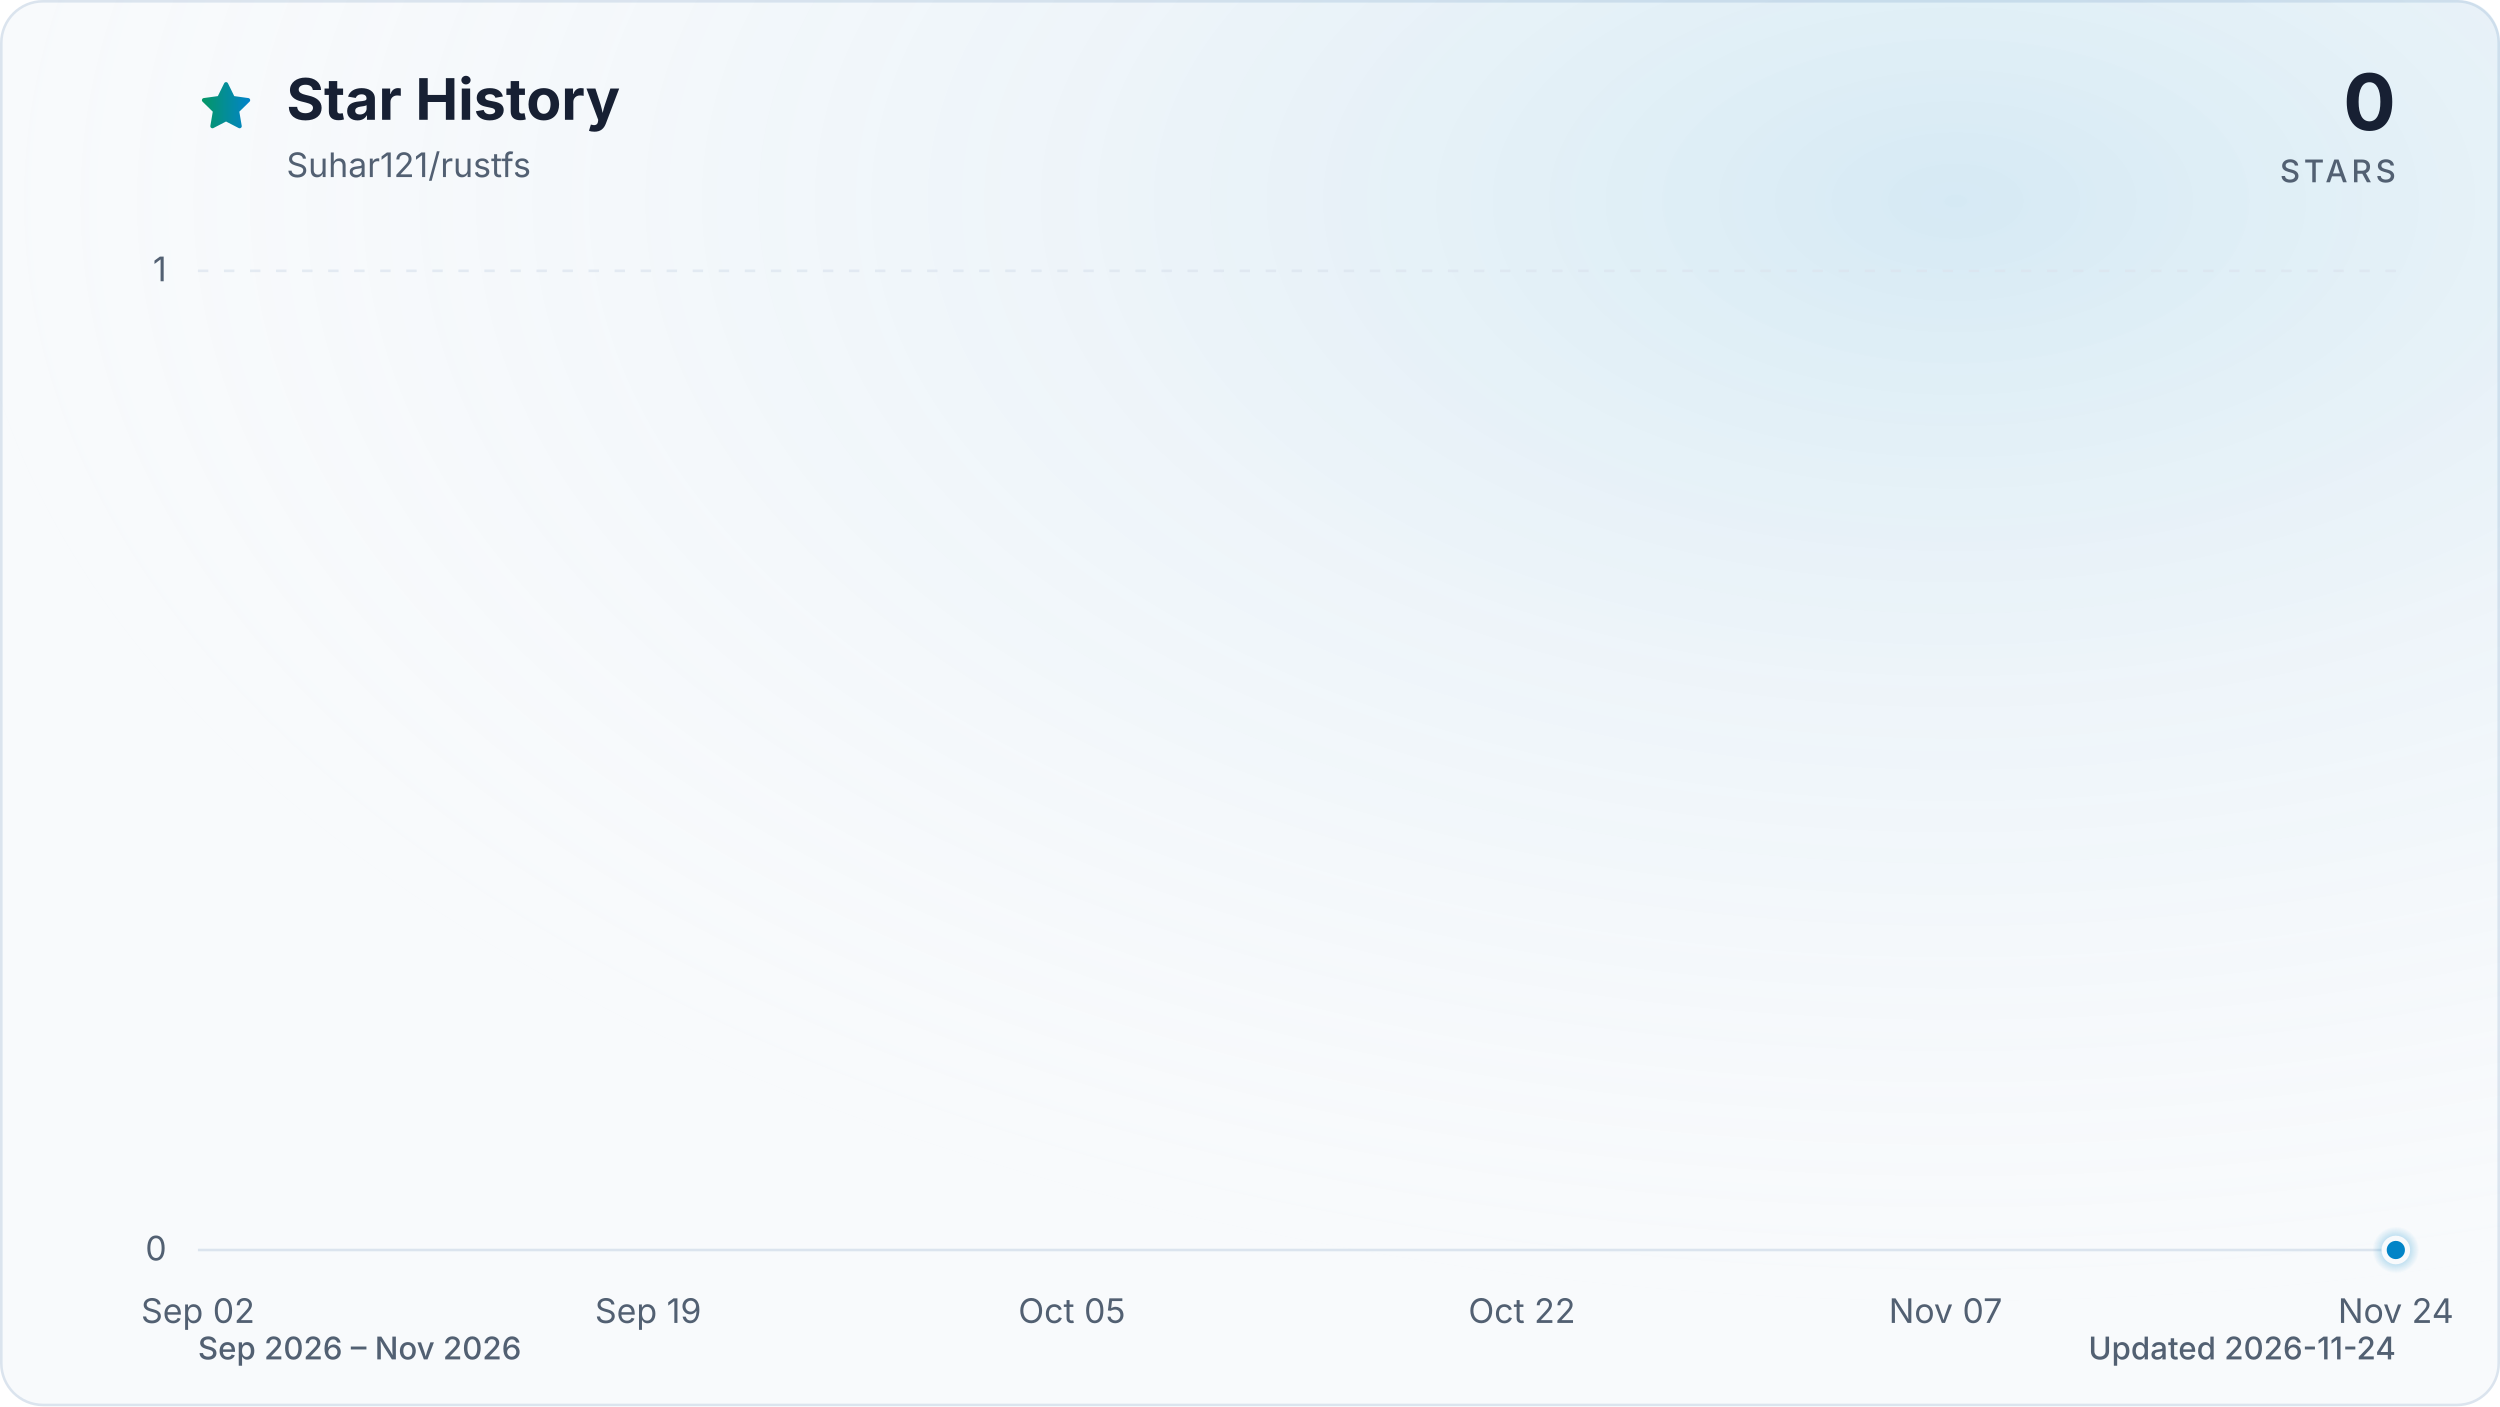
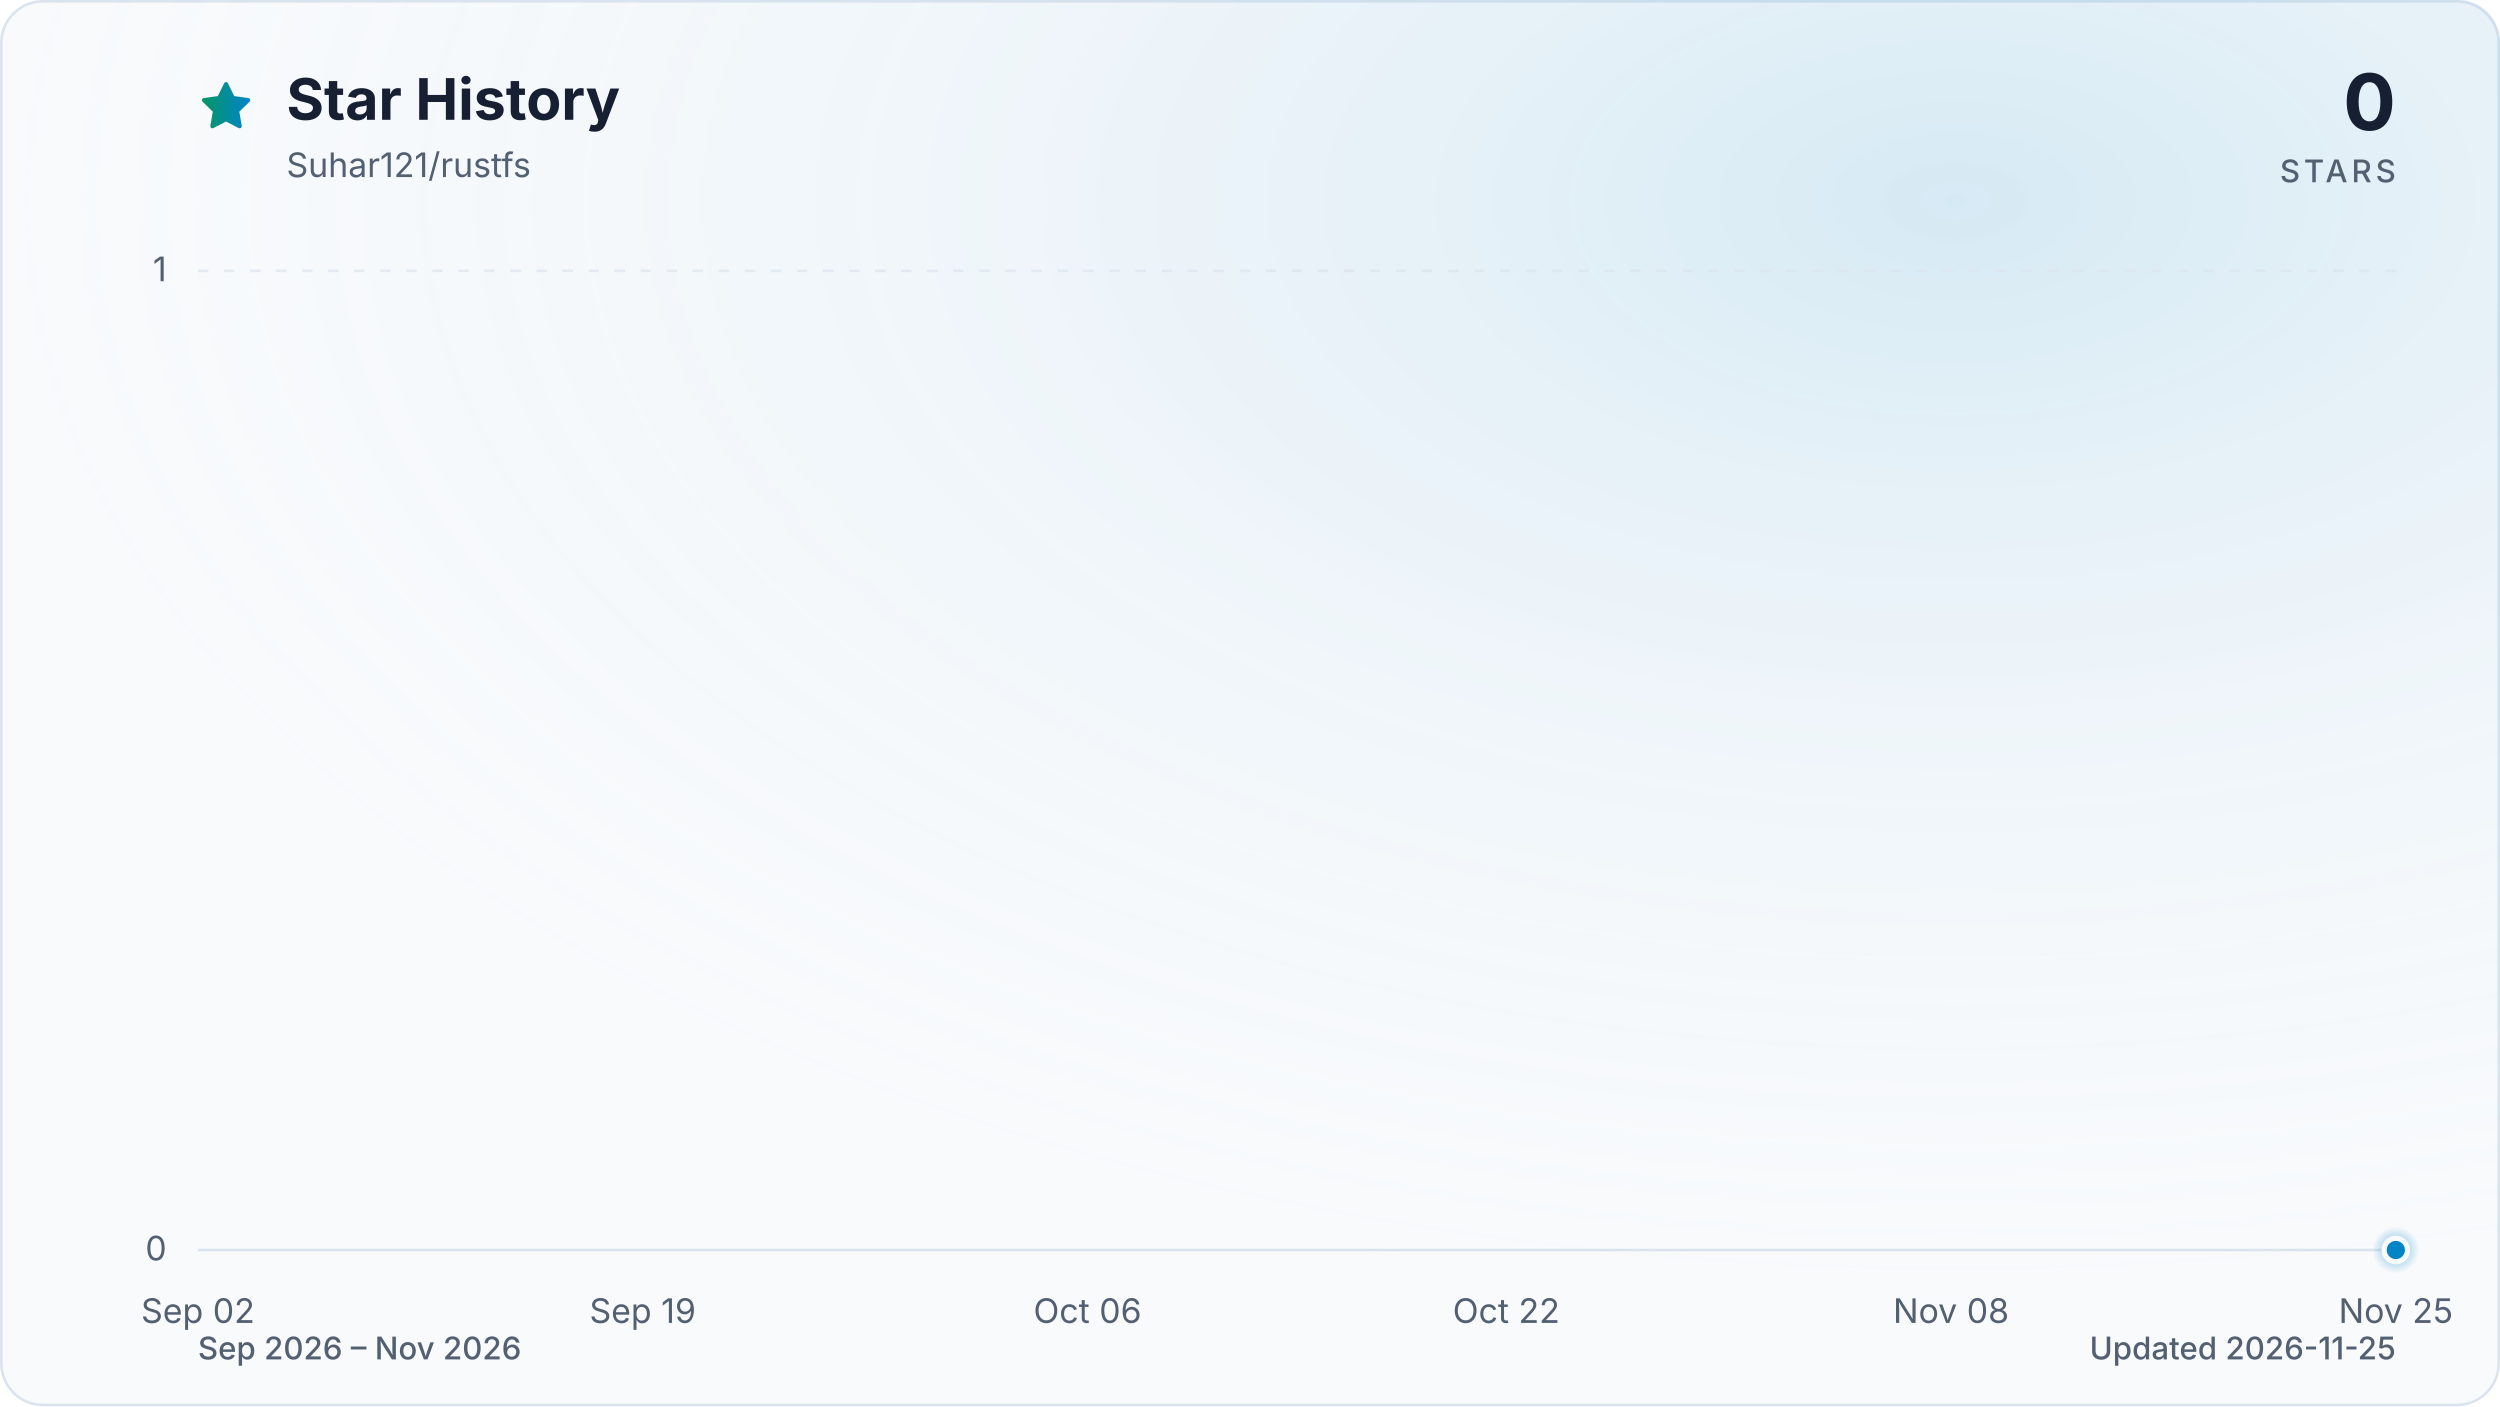
<svg xmlns="http://www.w3.org/2000/svg" viewBox="0 0 960 540" role="img" aria-labelledby="title description" data-style="gradient" data-variant="glow" data-animated="true">
  <defs>
    <linearGradient id="trend" x1="0" y1="0" x2="1" y2="0">
      <stop offset="0%" stop-color="#059669" />
      <stop offset="100%" stop-color="#0284c7" />
    </linearGradient>
    <linearGradient id="area" x1="0" y1="0" x2="0" y2="1">
      <stop offset="0%" stop-color="#059669" stop-opacity="0.30" />
      <stop offset="55%" stop-color="#0284c7" stop-opacity="0.10" />
      <stop offset="100%" stop-color="#0284c7" stop-opacity="0.01" />
    </linearGradient>
    <radialGradient id="marker-halo" cx="50%" cy="50%" r="50%">
      <stop offset="0%" stop-color="#0284c7" stop-opacity="0.55" />
      <stop offset="100%" stop-color="#0284c7" stop-opacity="0" />
    </radialGradient>
    <radialGradient id="surface-glow" cx="78%" cy="14%" r="80%">
      <stop offset="0%" stop-color="#0284c7" stop-opacity="0.14" />
      <stop offset="100%" stop-color="#f8fafc" stop-opacity="0" />
    </radialGradient>
    <filter id="trend-glow" x="-20%" y="-20%" width="140%" height="140%">
      <feGaussianBlur stdDeviation="7" />
    </filter>
  </defs>
  <style>
.trend-enter{transform-box:fill-box;transform-origin:center;animation:trend-enter 520ms cubic-bezier(0.16,1,0.3,1)}
.marker-enter{transform-box:fill-box;transform-origin:center;animation:marker-enter 320ms cubic-bezier(0.16,1,0.3,1) 200ms both}
.marker-pulse{transform-box:fill-box;transform-origin:center;animation:marker-pulse 2.6s ease-out infinite}
@keyframes trend-enter{from{opacity:.35;transform:translateY(10px)}to{opacity:1;transform:translateY(0)}}
@keyframes marker-enter{from{opacity:0;transform:scale(.4)}to{opacity:1;transform:scale(1)}}
@keyframes marker-pulse{0%{opacity:.5;transform:scale(.7)}70%,100%{opacity:0;transform:scale(2.1)}}
@media (prefers-reduced-motion:reduce){.trend-enter,.marker-enter,.marker-pulse{animation:none!important}}
@media (prefers-reduced-motion:reduce){.marker-pulse{opacity:0}}
</style>
  <rect x="0.5" y="0.5" width="959" height="539" fill="#f8fafc" stroke="#dbe4ee" stroke-width="1" rx="16" />
  <rect width="960" height="540" fill="url(#surface-glow)" rx="16" />
  <path d="M12 2.6l2.9 5.9 6.5.9-4.7 4.6 1.1 6.5-5.8-3-5.8 3 1.1-6.5-4.7-4.6 6.5-.9L12 2.6Z" transform="translate(76 30) scale(.9)" fill="url(#trend)" stroke="url(#trend)" stroke-width="1.8" stroke-linejoin="round" aria-hidden="true" />
  <text x="110" y="46" fill="#172033" font-family="ui-sans-serif, system-ui, -apple-system, BlinkMacSystemFont, 'Segoe UI', sans-serif" font-size="22" font-weight="700">Star History</text>
  <text x="110" y="68" fill="#526072" font-family="ui-sans-serif, system-ui, -apple-system, BlinkMacSystemFont, 'Segoe UI', sans-serif" font-size="13">Suhar121/rustfs</text>
  <text x="920" y="50" fill="#172033" font-family="ui-sans-serif, system-ui, -apple-system, BlinkMacSystemFont, 'Segoe UI', sans-serif" font-size="30" font-weight="700" text-anchor="end">0</text>
  <text x="920" y="70" fill="#526072" font-family="ui-sans-serif, system-ui, -apple-system, BlinkMacSystemFont, 'Segoe UI', sans-serif" font-size="12" font-weight="500" letter-spacing="1.5" text-anchor="end">STARS</text>
  <line x1="76" y1="480.0" x2="920" y2="480.0" stroke="#dbe4ee" stroke-width="1" stroke-dasharray="0" opacity="1" />
  <text x="64" y="484.0" fill="#526072" font-family="ui-sans-serif, system-ui, -apple-system, BlinkMacSystemFont, 'Segoe UI', sans-serif" font-size="13" text-anchor="end">0</text>
  <line x1="76" y1="104.0" x2="920" y2="104.0" stroke="#dbe4ee" stroke-width="1" stroke-dasharray="4 6" opacity="0.7" />
  <text x="64" y="108.0" fill="#526072" font-family="ui-sans-serif, system-ui, -apple-system, BlinkMacSystemFont, 'Segoe UI', sans-serif" font-size="13" text-anchor="end">1</text>
  <text x="76.0" y="508" fill="#526072" font-family="ui-sans-serif, system-ui, -apple-system, BlinkMacSystemFont, 'Segoe UI', sans-serif" font-size="13" text-anchor="middle">Sep 02</text>
-   <text x="248.9" y="508" fill="#526072" font-family="ui-sans-serif, system-ui, -apple-system, BlinkMacSystemFont, 'Segoe UI', sans-serif" font-size="13" text-anchor="middle">Sep 19</text>
-   <text x="411.6" y="508" fill="#526072" font-family="ui-sans-serif, system-ui, -apple-system, BlinkMacSystemFont, 'Segoe UI', sans-serif" font-size="13" text-anchor="middle">Oct 05</text>
-   <text x="584.4" y="508" fill="#526072" font-family="ui-sans-serif, system-ui, -apple-system, BlinkMacSystemFont, 'Segoe UI', sans-serif" font-size="13" text-anchor="middle">Oct 22</text>
-   <text x="747.1" y="508" fill="#526072" font-family="ui-sans-serif, system-ui, -apple-system, BlinkMacSystemFont, 'Segoe UI', sans-serif" font-size="13" text-anchor="middle">Nov 07</text>
-   <text x="920.0" y="508" fill="#526072" font-family="ui-sans-serif, system-ui, -apple-system, BlinkMacSystemFont, 'Segoe UI', sans-serif" font-size="13" text-anchor="middle">Nov 24</text>
+   <text x="246.8" y="508" fill="#526072" font-family="ui-sans-serif, system-ui, -apple-system, BlinkMacSystemFont, 'Segoe UI', sans-serif" font-size="13" text-anchor="middle">Sep 19</text>
+   <text x="417.6" y="508" fill="#526072" font-family="ui-sans-serif, system-ui, -apple-system, BlinkMacSystemFont, 'Segoe UI', sans-serif" font-size="13" text-anchor="middle">Oct 06</text>
+   <text x="578.4" y="508" fill="#526072" font-family="ui-sans-serif, system-ui, -apple-system, BlinkMacSystemFont, 'Segoe UI', sans-serif" font-size="13" text-anchor="middle">Oct 22</text>
+   <text x="749.2" y="508" fill="#526072" font-family="ui-sans-serif, system-ui, -apple-system, BlinkMacSystemFont, 'Segoe UI', sans-serif" font-size="13" text-anchor="middle">Nov 08</text>
+   <text x="920.0" y="508" fill="#526072" font-family="ui-sans-serif, system-ui, -apple-system, BlinkMacSystemFont, 'Segoe UI', sans-serif" font-size="13" text-anchor="middle">Nov 25</text>
  <g class="trend-enter">
-     <path d="M 76.0 480.0 C 79.4 480.0, 82.8 480.0, 86.2 480.0 C 89.6 480.0, 92.9 480.0, 96.3 480.0 C 99.7 480.0, 103.1 480.0, 106.5 480.0 C 109.9 480.0, 113.3 480.0, 116.7 480.0 C 120.1 480.0, 123.5 480.0, 126.8 480.0 C 130.2 480.0, 133.6 480.0, 137.0 480.0 C 140.4 480.0, 143.8 480.0, 147.2 480.0 C 150.6 480.0, 154.0 480.0, 157.3 480.0 C 160.7 480.0, 164.1 480.0, 167.5 480.0 C 170.9 480.0, 174.3 480.0, 177.7 480.0 C 181.1 480.0, 184.5 480.0, 187.9 480.0 C 191.2 480.0, 194.6 480.0, 198.0 480.0 C 201.4 480.0, 204.8 480.0, 208.2 480.0 C 211.6 480.0, 215.0 480.0, 218.4 480.0 C 221.8 480.0, 225.1 480.0, 228.5 480.0 C 231.9 480.0, 235.3 480.0, 238.7 480.0 C 242.1 480.0, 245.5 480.0, 248.9 480.0 C 252.3 480.0, 255.6 480.0, 259.0 480.0 C 262.4 480.0, 265.8 480.0, 269.2 480.0 C 272.6 480.0, 276.0 480.0, 279.4 480.0 C 282.8 480.0, 286.2 480.0, 289.5 480.0 C 292.9 480.0, 296.3 480.0, 299.7 480.0 C 303.1 480.0, 306.5 480.0, 309.9 480.0 C 313.3 480.0, 316.7 480.0, 320.0 480.0 C 323.4 480.0, 326.8 480.0, 330.2 480.0 C 333.6 480.0, 337.0 480.0, 340.4 480.0 C 343.8 480.0, 347.2 480.0, 350.6 480.0 C 353.9 480.0, 357.3 480.0, 360.7 480.0 C 364.1 480.0, 367.5 480.0, 370.9 480.0 C 374.3 480.0, 377.7 480.0, 381.1 480.0 C 384.4 480.0, 387.8 480.0, 391.2 480.0 C 394.6 480.0, 398.0 480.0, 401.4 480.0 C 404.8 480.0, 408.2 480.0, 411.6 480.0 C 415.0 480.0, 418.3 480.0, 421.7 480.0 C 425.1 480.0, 428.5 480.0, 431.9 480.0 C 435.3 480.0, 438.7 480.0, 442.1 480.0 C 445.5 480.0, 448.9 480.0, 452.2 480.0 C 455.6 480.0, 459.0 480.0, 462.4 480.0 C 465.8 480.0, 469.2 480.0, 472.6 480.0 C 476.0 480.0, 479.4 480.0, 482.7 480.0 C 486.1 480.0, 489.5 480.0, 492.9 480.0 C 496.3 480.0, 499.7 480.0, 503.1 480.0 C 506.5 480.0, 509.9 480.0, 513.3 480.0 C 516.6 480.0, 520.0 480.0, 523.4 480.0 C 526.8 480.0, 530.2 480.0, 533.6 480.0 C 537.0 480.0, 540.4 480.0, 543.8 480.0 C 547.1 480.0, 550.5 480.0, 553.9 480.0 C 557.3 480.0, 560.7 480.0, 564.1 480.0 C 567.5 480.0, 570.9 480.0, 574.3 480.0 C 577.7 480.0, 581.0 480.0, 584.4 480.0 C 587.8 480.0, 591.2 480.0, 594.6 480.0 C 598.0 480.0, 601.4 480.0, 604.8 480.0 C 608.2 480.0, 611.6 480.0, 614.9 480.0 C 618.3 480.0, 621.7 480.0, 625.1 480.0 C 628.5 480.0, 631.9 480.0, 635.3 480.0 C 638.7 480.0, 642.1 480.0, 645.4 480.0 C 648.8 480.0, 652.2 480.0, 655.6 480.0 C 659.0 480.0, 662.4 480.0, 665.8 480.0 C 669.2 480.0, 672.6 480.0, 676.0 480.0 C 679.3 480.0, 682.7 480.0, 686.1 480.0 C 689.5 480.0, 692.9 480.0, 696.3 480.0 C 699.7 480.0, 703.1 480.0, 706.5 480.0 C 709.8 480.0, 713.2 480.0, 716.6 480.0 C 720.0 480.0, 723.4 480.0, 726.8 480.0 C 730.2 480.0, 733.6 480.0, 737.0 480.0 C 740.4 480.0, 743.7 480.0, 747.1 480.0 C 750.5 480.0, 753.9 480.0, 757.3 480.0 C 760.7 480.0, 764.1 480.0, 767.5 480.0 C 770.9 480.0, 774.2 480.0, 777.6 480.0 C 781.0 480.0, 784.4 480.0, 787.8 480.0 C 791.2 480.0, 794.6 480.0, 798.0 480.0 C 801.4 480.0, 804.8 480.0, 808.1 480.0 C 811.5 480.0, 814.9 480.0, 818.3 480.0 C 821.7 480.0, 825.1 480.0, 828.5 480.0 C 831.9 480.0, 835.3 480.0, 838.7 480.0 C 842.0 480.0, 845.4 480.0, 848.8 480.0 C 852.2 480.0, 855.6 480.0, 859.0 480.0 C 862.4 480.0, 865.8 480.0, 869.2 480.0 C 872.5 480.0, 875.9 480.0, 879.3 480.0 C 882.7 480.0, 886.1 480.0, 889.5 480.0 C 892.9 480.0, 896.3 480.0, 899.7 480.0 C 903.1 480.0, 906.4 480.0, 909.8 480.0 C 913.2 480.0, 916.6 480.0, 920.0 480.0 L 920.0 480.0 L 76.0 480.0 Z" fill="url(#area)" />
-     <path d="M 76.0 480.0 C 79.4 480.0, 82.8 480.0, 86.2 480.0 C 89.6 480.0, 92.9 480.0, 96.3 480.0 C 99.7 480.0, 103.1 480.0, 106.5 480.0 C 109.9 480.0, 113.3 480.0, 116.7 480.0 C 120.1 480.0, 123.5 480.0, 126.8 480.0 C 130.2 480.0, 133.6 480.0, 137.0 480.0 C 140.4 480.0, 143.8 480.0, 147.2 480.0 C 150.6 480.0, 154.0 480.0, 157.3 480.0 C 160.7 480.0, 164.1 480.0, 167.5 480.0 C 170.9 480.0, 174.3 480.0, 177.7 480.0 C 181.1 480.0, 184.5 480.0, 187.9 480.0 C 191.2 480.0, 194.6 480.0, 198.0 480.0 C 201.4 480.0, 204.8 480.0, 208.2 480.0 C 211.6 480.0, 215.0 480.0, 218.4 480.0 C 221.8 480.0, 225.1 480.0, 228.5 480.0 C 231.9 480.0, 235.3 480.0, 238.7 480.0 C 242.1 480.0, 245.5 480.0, 248.9 480.0 C 252.3 480.0, 255.6 480.0, 259.0 480.0 C 262.4 480.0, 265.8 480.0, 269.2 480.0 C 272.6 480.0, 276.0 480.0, 279.4 480.0 C 282.8 480.0, 286.2 480.0, 289.5 480.0 C 292.9 480.0, 296.3 480.0, 299.7 480.0 C 303.1 480.0, 306.5 480.0, 309.9 480.0 C 313.3 480.0, 316.7 480.0, 320.0 480.0 C 323.4 480.0, 326.8 480.0, 330.2 480.0 C 333.6 480.0, 337.0 480.0, 340.4 480.0 C 343.8 480.0, 347.2 480.0, 350.6 480.0 C 353.9 480.0, 357.3 480.0, 360.7 480.0 C 364.1 480.0, 367.5 480.0, 370.9 480.0 C 374.3 480.0, 377.7 480.0, 381.1 480.0 C 384.4 480.0, 387.8 480.0, 391.2 480.0 C 394.6 480.0, 398.0 480.0, 401.4 480.0 C 404.8 480.0, 408.2 480.0, 411.6 480.0 C 415.0 480.0, 418.3 480.0, 421.7 480.0 C 425.1 480.0, 428.5 480.0, 431.9 480.0 C 435.3 480.0, 438.7 480.0, 442.1 480.0 C 445.5 480.0, 448.9 480.0, 452.2 480.0 C 455.6 480.0, 459.0 480.0, 462.4 480.0 C 465.8 480.0, 469.2 480.0, 472.6 480.0 C 476.0 480.0, 479.4 480.0, 482.7 480.0 C 486.1 480.0, 489.5 480.0, 492.9 480.0 C 496.3 480.0, 499.7 480.0, 503.1 480.0 C 506.5 480.0, 509.9 480.0, 513.3 480.0 C 516.6 480.0, 520.0 480.0, 523.4 480.0 C 526.8 480.0, 530.2 480.0, 533.6 480.0 C 537.0 480.0, 540.4 480.0, 543.8 480.0 C 547.1 480.0, 550.5 480.0, 553.9 480.0 C 557.3 480.0, 560.7 480.0, 564.1 480.0 C 567.5 480.0, 570.9 480.0, 574.3 480.0 C 577.7 480.0, 581.0 480.0, 584.4 480.0 C 587.8 480.0, 591.2 480.0, 594.6 480.0 C 598.0 480.0, 601.4 480.0, 604.8 480.0 C 608.2 480.0, 611.6 480.0, 614.9 480.0 C 618.3 480.0, 621.7 480.0, 625.1 480.0 C 628.5 480.0, 631.9 480.0, 635.3 480.0 C 638.7 480.0, 642.1 480.0, 645.4 480.0 C 648.8 480.0, 652.2 480.0, 655.6 480.0 C 659.0 480.0, 662.4 480.0, 665.8 480.0 C 669.2 480.0, 672.6 480.0, 676.0 480.0 C 679.3 480.0, 682.7 480.0, 686.1 480.0 C 689.5 480.0, 692.9 480.0, 696.3 480.0 C 699.7 480.0, 703.1 480.0, 706.5 480.0 C 709.8 480.0, 713.2 480.0, 716.6 480.0 C 720.0 480.0, 723.4 480.0, 726.8 480.0 C 730.2 480.0, 733.6 480.0, 737.0 480.0 C 740.4 480.0, 743.7 480.0, 747.1 480.0 C 750.5 480.0, 753.9 480.0, 757.3 480.0 C 760.7 480.0, 764.1 480.0, 767.5 480.0 C 770.9 480.0, 774.2 480.0, 777.6 480.0 C 781.0 480.0, 784.4 480.0, 787.8 480.0 C 791.2 480.0, 794.6 480.0, 798.0 480.0 C 801.4 480.0, 804.8 480.0, 808.1 480.0 C 811.5 480.0, 814.9 480.0, 818.3 480.0 C 821.7 480.0, 825.1 480.0, 828.5 480.0 C 831.9 480.0, 835.3 480.0, 838.7 480.0 C 842.0 480.0, 845.4 480.0, 848.8 480.0 C 852.2 480.0, 855.6 480.0, 859.0 480.0 C 862.4 480.0, 865.8 480.0, 869.2 480.0 C 872.5 480.0, 875.9 480.0, 879.3 480.0 C 882.7 480.0, 886.1 480.0, 889.5 480.0 C 892.9 480.0, 896.3 480.0, 899.7 480.0 C 903.1 480.0, 906.4 480.0, 909.8 480.0 C 913.2 480.0, 916.6 480.0, 920.0 480.0" fill="none" stroke="url(#trend)" stroke-width="12" stroke-linecap="round" stroke-linejoin="round" opacity="0.16" filter="url(#trend-glow)" />
-     <path d="M 76.0 480.0 C 79.4 480.0, 82.8 480.0, 86.2 480.0 C 89.6 480.0, 92.9 480.0, 96.3 480.0 C 99.7 480.0, 103.1 480.0, 106.5 480.0 C 109.9 480.0, 113.3 480.0, 116.7 480.0 C 120.1 480.0, 123.5 480.0, 126.8 480.0 C 130.2 480.0, 133.6 480.0, 137.0 480.0 C 140.4 480.0, 143.8 480.0, 147.2 480.0 C 150.6 480.0, 154.0 480.0, 157.3 480.0 C 160.7 480.0, 164.1 480.0, 167.5 480.0 C 170.9 480.0, 174.3 480.0, 177.7 480.0 C 181.1 480.0, 184.5 480.0, 187.9 480.0 C 191.2 480.0, 194.6 480.0, 198.0 480.0 C 201.4 480.0, 204.8 480.0, 208.2 480.0 C 211.6 480.0, 215.0 480.0, 218.4 480.0 C 221.8 480.0, 225.1 480.0, 228.5 480.0 C 231.9 480.0, 235.3 480.0, 238.7 480.0 C 242.1 480.0, 245.5 480.0, 248.9 480.0 C 252.3 480.0, 255.6 480.0, 259.0 480.0 C 262.4 480.0, 265.8 480.0, 269.2 480.0 C 272.6 480.0, 276.0 480.0, 279.4 480.0 C 282.8 480.0, 286.2 480.0, 289.5 480.0 C 292.9 480.0, 296.3 480.0, 299.7 480.0 C 303.1 480.0, 306.5 480.0, 309.9 480.0 C 313.3 480.0, 316.7 480.0, 320.0 480.0 C 323.4 480.0, 326.8 480.0, 330.2 480.0 C 333.6 480.0, 337.0 480.0, 340.4 480.0 C 343.8 480.0, 347.2 480.0, 350.6 480.0 C 353.9 480.0, 357.3 480.0, 360.7 480.0 C 364.1 480.0, 367.5 480.0, 370.9 480.0 C 374.3 480.0, 377.7 480.0, 381.1 480.0 C 384.4 480.0, 387.8 480.0, 391.2 480.0 C 394.6 480.0, 398.0 480.0, 401.4 480.0 C 404.8 480.0, 408.2 480.0, 411.6 480.0 C 415.0 480.0, 418.3 480.0, 421.7 480.0 C 425.1 480.0, 428.5 480.0, 431.9 480.0 C 435.3 480.0, 438.7 480.0, 442.1 480.0 C 445.5 480.0, 448.9 480.0, 452.2 480.0 C 455.6 480.0, 459.0 480.0, 462.4 480.0 C 465.8 480.0, 469.2 480.0, 472.6 480.0 C 476.0 480.0, 479.4 480.0, 482.7 480.0 C 486.1 480.0, 489.5 480.0, 492.9 480.0 C 496.3 480.0, 499.7 480.0, 503.1 480.0 C 506.5 480.0, 509.9 480.0, 513.3 480.0 C 516.6 480.0, 520.0 480.0, 523.4 480.0 C 526.8 480.0, 530.2 480.0, 533.6 480.0 C 537.0 480.0, 540.4 480.0, 543.8 480.0 C 547.1 480.0, 550.5 480.0, 553.9 480.0 C 557.3 480.0, 560.7 480.0, 564.1 480.0 C 567.5 480.0, 570.9 480.0, 574.3 480.0 C 577.7 480.0, 581.0 480.0, 584.4 480.0 C 587.8 480.0, 591.2 480.0, 594.6 480.0 C 598.0 480.0, 601.4 480.0, 604.8 480.0 C 608.2 480.0, 611.6 480.0, 614.9 480.0 C 618.3 480.0, 621.7 480.0, 625.1 480.0 C 628.5 480.0, 631.9 480.0, 635.3 480.0 C 638.7 480.0, 642.1 480.0, 645.4 480.0 C 648.8 480.0, 652.2 480.0, 655.6 480.0 C 659.0 480.0, 662.4 480.0, 665.8 480.0 C 669.2 480.0, 672.6 480.0, 676.0 480.0 C 679.3 480.0, 682.7 480.0, 686.1 480.0 C 689.5 480.0, 692.9 480.0, 696.3 480.0 C 699.7 480.0, 703.1 480.0, 706.5 480.0 C 709.8 480.0, 713.2 480.0, 716.6 480.0 C 720.0 480.0, 723.4 480.0, 726.8 480.0 C 730.2 480.0, 733.6 480.0, 737.0 480.0 C 740.4 480.0, 743.7 480.0, 747.1 480.0 C 750.5 480.0, 753.9 480.0, 757.3 480.0 C 760.7 480.0, 764.1 480.0, 767.5 480.0 C 770.9 480.0, 774.2 480.0, 777.6 480.0 C 781.0 480.0, 784.4 480.0, 787.8 480.0 C 791.2 480.0, 794.6 480.0, 798.0 480.0 C 801.4 480.0, 804.8 480.0, 808.1 480.0 C 811.5 480.0, 814.9 480.0, 818.3 480.0 C 821.7 480.0, 825.1 480.0, 828.5 480.0 C 831.9 480.0, 835.3 480.0, 838.7 480.0 C 842.0 480.0, 845.4 480.0, 848.8 480.0 C 852.2 480.0, 855.6 480.0, 859.0 480.0 C 862.4 480.0, 865.8 480.0, 869.2 480.0 C 872.5 480.0, 875.9 480.0, 879.3 480.0 C 882.7 480.0, 886.1 480.0, 889.5 480.0 C 892.9 480.0, 896.3 480.0, 899.7 480.0 C 903.1 480.0, 906.4 480.0, 909.8 480.0 C 913.2 480.0, 916.6 480.0, 920.0 480.0" fill="none" stroke="url(#trend)" stroke-width="3" stroke-linecap="round" stroke-linejoin="round" />
+     <path d="M 76.0 480.0 C 79.3 480.0, 82.7 480.0, 86.0 480.0 C 89.4 480.0, 92.7 480.0, 96.1 480.0 C 99.4 480.0, 102.8 480.0, 106.1 480.0 C 109.5 480.0, 112.8 480.0, 116.2 480.0 C 119.5 480.0, 122.9 480.0, 126.2 480.0 C 129.6 480.0, 132.9 480.0, 136.3 480.0 C 139.6 480.0, 143.0 480.0, 146.3 480.0 C 149.7 480.0, 153.0 480.0, 156.4 480.0 C 159.7 480.0, 163.1 480.0, 166.4 480.0 C 169.8 480.0, 173.1 480.0, 176.5 480.0 C 179.8 480.0, 183.2 480.0, 186.5 480.0 C 189.9 480.0, 193.2 480.0, 196.6 480.0 C 199.9 480.0, 203.3 480.0, 206.6 480.0 C 210.0 480.0, 213.3 480.0, 216.7 480.0 C 220.0 480.0, 223.4 480.0, 226.7 480.0 C 230.1 480.0, 233.4 480.0, 236.8 480.0 C 240.1 480.0, 243.5 480.0, 246.8 480.0 C 250.2 480.0, 253.5 480.0, 256.9 480.0 C 260.2 480.0, 263.6 480.0, 266.9 480.0 C 270.3 480.0, 273.6 480.0, 277.0 480.0 C 280.3 480.0, 283.7 480.0, 287.0 480.0 C 290.3 480.0, 293.7 480.0, 297.0 480.0 C 300.4 480.0, 303.7 480.0, 307.1 480.0 C 310.4 480.0, 313.8 480.0, 317.1 480.0 C 320.5 480.0, 323.8 480.0, 327.2 480.0 C 330.5 480.0, 333.9 480.0, 337.2 480.0 C 340.6 480.0, 343.9 480.0, 347.3 480.0 C 350.6 480.0, 354.0 480.0, 357.3 480.0 C 360.7 480.0, 364.0 480.0, 367.4 480.0 C 370.7 480.0, 374.1 480.0, 377.4 480.0 C 380.8 480.0, 384.1 480.0, 387.5 480.0 C 390.8 480.0, 394.2 480.0, 397.5 480.0 C 400.9 480.0, 404.2 480.0, 407.6 480.0 C 410.9 480.0, 414.3 480.0, 417.6 480.0 C 421.0 480.0, 424.3 480.0, 427.7 480.0 C 431.0 480.0, 434.4 480.0, 437.7 480.0 C 441.1 480.0, 444.4 480.0, 447.8 480.0 C 451.1 480.0, 454.5 480.0, 457.8 480.0 C 461.2 480.0, 464.5 480.0, 467.9 480.0 C 471.2 480.0, 474.6 480.0, 477.9 480.0 C 481.3 480.0, 484.6 480.0, 488.0 480.0 C 491.3 480.0, 494.7 480.0, 498.0 480.0 C 501.3 480.0, 504.7 480.0, 508.0 480.0 C 511.4 480.0, 514.7 480.0, 518.1 480.0 C 521.4 480.0, 524.8 480.0, 528.1 480.0 C 531.5 480.0, 534.8 480.0, 538.2 480.0 C 541.5 480.0, 544.9 480.0, 548.2 480.0 C 551.6 480.0, 554.9 480.0, 558.3 480.0 C 561.6 480.0, 565.0 480.0, 568.3 480.0 C 571.7 480.0, 575.0 480.0, 578.4 480.0 C 581.7 480.0, 585.1 480.0, 588.4 480.0 C 591.8 480.0, 595.1 480.0, 598.5 480.0 C 601.8 480.0, 605.2 480.0, 608.5 480.0 C 611.9 480.0, 615.2 480.0, 618.6 480.0 C 621.9 480.0, 625.3 480.0, 628.6 480.0 C 632.0 480.0, 635.3 480.0, 638.7 480.0 C 642.0 480.0, 645.4 480.0, 648.7 480.0 C 652.1 480.0, 655.4 480.0, 658.8 480.0 C 662.1 480.0, 665.5 480.0, 668.8 480.0 C 672.2 480.0, 675.5 480.0, 678.9 480.0 C 682.2 480.0, 685.6 480.0, 688.9 480.0 C 692.3 480.0, 695.6 480.0, 699.0 480.0 C 702.3 480.0, 705.7 480.0, 709.0 480.0 C 712.3 480.0, 715.7 480.0, 719.0 480.0 C 722.4 480.0, 725.7 480.0, 729.1 480.0 C 732.4 480.0, 735.8 480.0, 739.1 480.0 C 742.5 480.0, 745.8 480.0, 749.2 480.0 C 752.5 480.0, 755.9 480.0, 759.2 480.0 C 762.6 480.0, 765.9 480.0, 769.3 480.0 C 772.6 480.0, 776.0 480.0, 779.3 480.0 C 782.7 480.0, 786.0 480.0, 789.4 480.0 C 792.7 480.0, 796.1 480.0, 799.4 480.0 C 802.8 480.0, 806.1 480.0, 809.5 480.0 C 812.8 480.0, 816.2 480.0, 819.5 480.0 C 822.9 480.0, 826.2 480.0, 829.6 480.0 C 832.9 480.0, 836.3 480.0, 839.6 480.0 C 843.0 480.0, 846.3 480.0, 849.7 480.0 C 853.0 480.0, 856.4 480.0, 859.7 480.0 C 863.1 480.0, 866.4 480.0, 869.8 480.0 C 873.1 480.0, 876.5 480.0, 879.8 480.0 C 883.2 480.0, 886.5 480.0, 889.9 480.0 C 893.2 480.0, 896.6 480.0, 899.9 480.0 C 903.3 480.0, 906.6 480.0, 910.0 480.0 C 913.3 480.0, 916.7 480.0, 920.0 480.0 L 920.0 480.0 L 76.0 480.0 Z" fill="url(#area)" />
+     <path d="M 76.0 480.0 C 79.3 480.0, 82.7 480.0, 86.0 480.0 C 89.4 480.0, 92.7 480.0, 96.1 480.0 C 99.4 480.0, 102.8 480.0, 106.1 480.0 C 109.5 480.0, 112.8 480.0, 116.2 480.0 C 119.5 480.0, 122.9 480.0, 126.2 480.0 C 129.6 480.0, 132.9 480.0, 136.3 480.0 C 139.6 480.0, 143.0 480.0, 146.3 480.0 C 149.7 480.0, 153.0 480.0, 156.4 480.0 C 159.7 480.0, 163.1 480.0, 166.4 480.0 C 169.8 480.0, 173.1 480.0, 176.5 480.0 C 179.8 480.0, 183.2 480.0, 186.5 480.0 C 189.9 480.0, 193.2 480.0, 196.6 480.0 C 199.9 480.0, 203.3 480.0, 206.6 480.0 C 210.0 480.0, 213.3 480.0, 216.7 480.0 C 220.0 480.0, 223.4 480.0, 226.7 480.0 C 230.1 480.0, 233.4 480.0, 236.8 480.0 C 240.1 480.0, 243.5 480.0, 246.8 480.0 C 250.2 480.0, 253.5 480.0, 256.9 480.0 C 260.2 480.0, 263.6 480.0, 266.9 480.0 C 270.3 480.0, 273.6 480.0, 277.0 480.0 C 280.3 480.0, 283.7 480.0, 287.0 480.0 C 290.3 480.0, 293.7 480.0, 297.0 480.0 C 300.4 480.0, 303.7 480.0, 307.1 480.0 C 310.4 480.0, 313.8 480.0, 317.1 480.0 C 320.5 480.0, 323.8 480.0, 327.2 480.0 C 330.5 480.0, 333.9 480.0, 337.2 480.0 C 340.6 480.0, 343.9 480.0, 347.3 480.0 C 350.6 480.0, 354.0 480.0, 357.3 480.0 C 360.7 480.0, 364.0 480.0, 367.4 480.0 C 370.7 480.0, 374.1 480.0, 377.4 480.0 C 380.8 480.0, 384.1 480.0, 387.5 480.0 C 390.8 480.0, 394.2 480.0, 397.5 480.0 C 400.9 480.0, 404.2 480.0, 407.6 480.0 C 410.9 480.0, 414.3 480.0, 417.6 480.0 C 421.0 480.0, 424.3 480.0, 427.7 480.0 C 431.0 480.0, 434.4 480.0, 437.7 480.0 C 441.1 480.0, 444.4 480.0, 447.8 480.0 C 451.1 480.0, 454.5 480.0, 457.8 480.0 C 461.2 480.0, 464.5 480.0, 467.9 480.0 C 471.2 480.0, 474.6 480.0, 477.9 480.0 C 481.3 480.0, 484.6 480.0, 488.0 480.0 C 491.3 480.0, 494.7 480.0, 498.0 480.0 C 501.3 480.0, 504.7 480.0, 508.0 480.0 C 511.4 480.0, 514.7 480.0, 518.1 480.0 C 521.4 480.0, 524.8 480.0, 528.1 480.0 C 531.5 480.0, 534.8 480.0, 538.2 480.0 C 541.5 480.0, 544.9 480.0, 548.2 480.0 C 551.6 480.0, 554.9 480.0, 558.3 480.0 C 561.6 480.0, 565.0 480.0, 568.3 480.0 C 571.7 480.0, 575.0 480.0, 578.4 480.0 C 581.7 480.0, 585.1 480.0, 588.4 480.0 C 591.8 480.0, 595.1 480.0, 598.5 480.0 C 601.8 480.0, 605.2 480.0, 608.5 480.0 C 611.9 480.0, 615.2 480.0, 618.6 480.0 C 621.9 480.0, 625.3 480.0, 628.6 480.0 C 632.0 480.0, 635.3 480.0, 638.7 480.0 C 642.0 480.0, 645.4 480.0, 648.7 480.0 C 652.1 480.0, 655.4 480.0, 658.8 480.0 C 662.1 480.0, 665.5 480.0, 668.8 480.0 C 672.2 480.0, 675.5 480.0, 678.9 480.0 C 682.2 480.0, 685.6 480.0, 688.9 480.0 C 692.3 480.0, 695.6 480.0, 699.0 480.0 C 702.3 480.0, 705.7 480.0, 709.0 480.0 C 712.3 480.0, 715.7 480.0, 719.0 480.0 C 722.4 480.0, 725.7 480.0, 729.1 480.0 C 732.4 480.0, 735.8 480.0, 739.1 480.0 C 742.5 480.0, 745.8 480.0, 749.2 480.0 C 752.5 480.0, 755.9 480.0, 759.2 480.0 C 762.6 480.0, 765.9 480.0, 769.3 480.0 C 772.6 480.0, 776.0 480.0, 779.3 480.0 C 782.7 480.0, 786.0 480.0, 789.4 480.0 C 792.7 480.0, 796.1 480.0, 799.4 480.0 C 802.8 480.0, 806.1 480.0, 809.5 480.0 C 812.8 480.0, 816.2 480.0, 819.5 480.0 C 822.9 480.0, 826.2 480.0, 829.6 480.0 C 832.9 480.0, 836.3 480.0, 839.6 480.0 C 843.0 480.0, 846.3 480.0, 849.7 480.0 C 853.0 480.0, 856.4 480.0, 859.7 480.0 C 863.1 480.0, 866.4 480.0, 869.8 480.0 C 873.1 480.0, 876.5 480.0, 879.8 480.0 C 883.2 480.0, 886.5 480.0, 889.9 480.0 C 893.2 480.0, 896.6 480.0, 899.9 480.0 C 903.3 480.0, 906.6 480.0, 910.0 480.0 C 913.3 480.0, 916.7 480.0, 920.0 480.0" fill="none" stroke="url(#trend)" stroke-width="12" stroke-linecap="round" stroke-linejoin="round" opacity="0.16" filter="url(#trend-glow)" />
+     <path d="M 76.0 480.0 C 79.3 480.0, 82.7 480.0, 86.0 480.0 C 89.4 480.0, 92.7 480.0, 96.1 480.0 C 99.4 480.0, 102.8 480.0, 106.1 480.0 C 109.5 480.0, 112.8 480.0, 116.2 480.0 C 119.5 480.0, 122.9 480.0, 126.2 480.0 C 129.6 480.0, 132.9 480.0, 136.3 480.0 C 139.6 480.0, 143.0 480.0, 146.3 480.0 C 149.7 480.0, 153.0 480.0, 156.4 480.0 C 159.7 480.0, 163.1 480.0, 166.4 480.0 C 169.8 480.0, 173.1 480.0, 176.5 480.0 C 179.8 480.0, 183.2 480.0, 186.5 480.0 C 189.9 480.0, 193.2 480.0, 196.6 480.0 C 199.9 480.0, 203.3 480.0, 206.6 480.0 C 210.0 480.0, 213.3 480.0, 216.7 480.0 C 220.0 480.0, 223.4 480.0, 226.7 480.0 C 230.1 480.0, 233.4 480.0, 236.8 480.0 C 240.1 480.0, 243.5 480.0, 246.8 480.0 C 250.2 480.0, 253.5 480.0, 256.9 480.0 C 260.2 480.0, 263.6 480.0, 266.9 480.0 C 270.3 480.0, 273.6 480.0, 277.0 480.0 C 280.3 480.0, 283.7 480.0, 287.0 480.0 C 290.3 480.0, 293.7 480.0, 297.0 480.0 C 300.4 480.0, 303.7 480.0, 307.1 480.0 C 310.4 480.0, 313.8 480.0, 317.1 480.0 C 320.5 480.0, 323.8 480.0, 327.2 480.0 C 330.5 480.0, 333.9 480.0, 337.2 480.0 C 340.6 480.0, 343.9 480.0, 347.3 480.0 C 350.6 480.0, 354.0 480.0, 357.3 480.0 C 360.7 480.0, 364.0 480.0, 367.4 480.0 C 370.7 480.0, 374.1 480.0, 377.4 480.0 C 380.8 480.0, 384.1 480.0, 387.5 480.0 C 390.8 480.0, 394.2 480.0, 397.5 480.0 C 400.9 480.0, 404.2 480.0, 407.6 480.0 C 410.9 480.0, 414.3 480.0, 417.6 480.0 C 421.0 480.0, 424.3 480.0, 427.7 480.0 C 431.0 480.0, 434.4 480.0, 437.7 480.0 C 441.1 480.0, 444.4 480.0, 447.8 480.0 C 451.1 480.0, 454.5 480.0, 457.8 480.0 C 461.2 480.0, 464.5 480.0, 467.9 480.0 C 471.2 480.0, 474.6 480.0, 477.9 480.0 C 481.3 480.0, 484.6 480.0, 488.0 480.0 C 491.3 480.0, 494.7 480.0, 498.0 480.0 C 501.3 480.0, 504.7 480.0, 508.0 480.0 C 511.4 480.0, 514.7 480.0, 518.1 480.0 C 521.4 480.0, 524.8 480.0, 528.1 480.0 C 531.5 480.0, 534.8 480.0, 538.2 480.0 C 541.5 480.0, 544.9 480.0, 548.2 480.0 C 551.6 480.0, 554.9 480.0, 558.3 480.0 C 561.6 480.0, 565.0 480.0, 568.3 480.0 C 571.7 480.0, 575.0 480.0, 578.4 480.0 C 581.7 480.0, 585.1 480.0, 588.4 480.0 C 591.8 480.0, 595.1 480.0, 598.5 480.0 C 601.8 480.0, 605.2 480.0, 608.5 480.0 C 611.9 480.0, 615.2 480.0, 618.6 480.0 C 621.9 480.0, 625.3 480.0, 628.6 480.0 C 632.0 480.0, 635.3 480.0, 638.7 480.0 C 642.0 480.0, 645.4 480.0, 648.7 480.0 C 652.1 480.0, 655.4 480.0, 658.8 480.0 C 662.1 480.0, 665.5 480.0, 668.8 480.0 C 672.2 480.0, 675.5 480.0, 678.9 480.0 C 682.2 480.0, 685.6 480.0, 688.9 480.0 C 692.3 480.0, 695.6 480.0, 699.0 480.0 C 702.3 480.0, 705.7 480.0, 709.0 480.0 C 712.3 480.0, 715.7 480.0, 719.0 480.0 C 722.4 480.0, 725.7 480.0, 729.1 480.0 C 732.4 480.0, 735.8 480.0, 739.1 480.0 C 742.5 480.0, 745.8 480.0, 749.2 480.0 C 752.5 480.0, 755.9 480.0, 759.2 480.0 C 762.6 480.0, 765.9 480.0, 769.3 480.0 C 772.6 480.0, 776.0 480.0, 779.3 480.0 C 782.7 480.0, 786.0 480.0, 789.4 480.0 C 792.7 480.0, 796.1 480.0, 799.4 480.0 C 802.8 480.0, 806.1 480.0, 809.5 480.0 C 812.8 480.0, 816.2 480.0, 819.5 480.0 C 822.9 480.0, 826.2 480.0, 829.6 480.0 C 832.9 480.0, 836.3 480.0, 839.6 480.0 C 843.0 480.0, 846.3 480.0, 849.7 480.0 C 853.0 480.0, 856.4 480.0, 859.7 480.0 C 863.1 480.0, 866.4 480.0, 869.8 480.0 C 873.1 480.0, 876.5 480.0, 879.8 480.0 C 883.2 480.0, 886.5 480.0, 889.9 480.0 C 893.2 480.0, 896.6 480.0, 899.9 480.0 C 903.3 480.0, 906.6 480.0, 910.0 480.0 C 913.3 480.0, 916.7 480.0, 920.0 480.0" fill="none" stroke="url(#trend)" stroke-width="3" stroke-linecap="round" stroke-linejoin="round" />
  </g>
  <g class="marker-enter">
    <circle class="marker-pulse" cx="920.0" cy="480.0" r="9" fill="url(#marker-halo)" />
    <circle cx="920.0" cy="480.0" r="4.5" fill="#0284c7" stroke="#f8fafc" stroke-width="2" />
  </g>
  <text x="76" y="522" fill="#526072" font-family="ui-sans-serif, system-ui, -apple-system, BlinkMacSystemFont, 'Segoe UI', sans-serif" font-size="12" font-weight="500">Sep 2026 – Nov 2026</text>
-   <text x="920" y="522" fill="#526072" font-family="ui-sans-serif, system-ui, -apple-system, BlinkMacSystemFont, 'Segoe UI', sans-serif" font-size="12" font-weight="500" text-anchor="end">Updated 2026-11-24</text>
+   <text x="920" y="522" fill="#526072" font-family="ui-sans-serif, system-ui, -apple-system, BlinkMacSystemFont, 'Segoe UI', sans-serif" font-size="12" font-weight="500" text-anchor="end">Updated 2026-11-25</text>
</svg>
